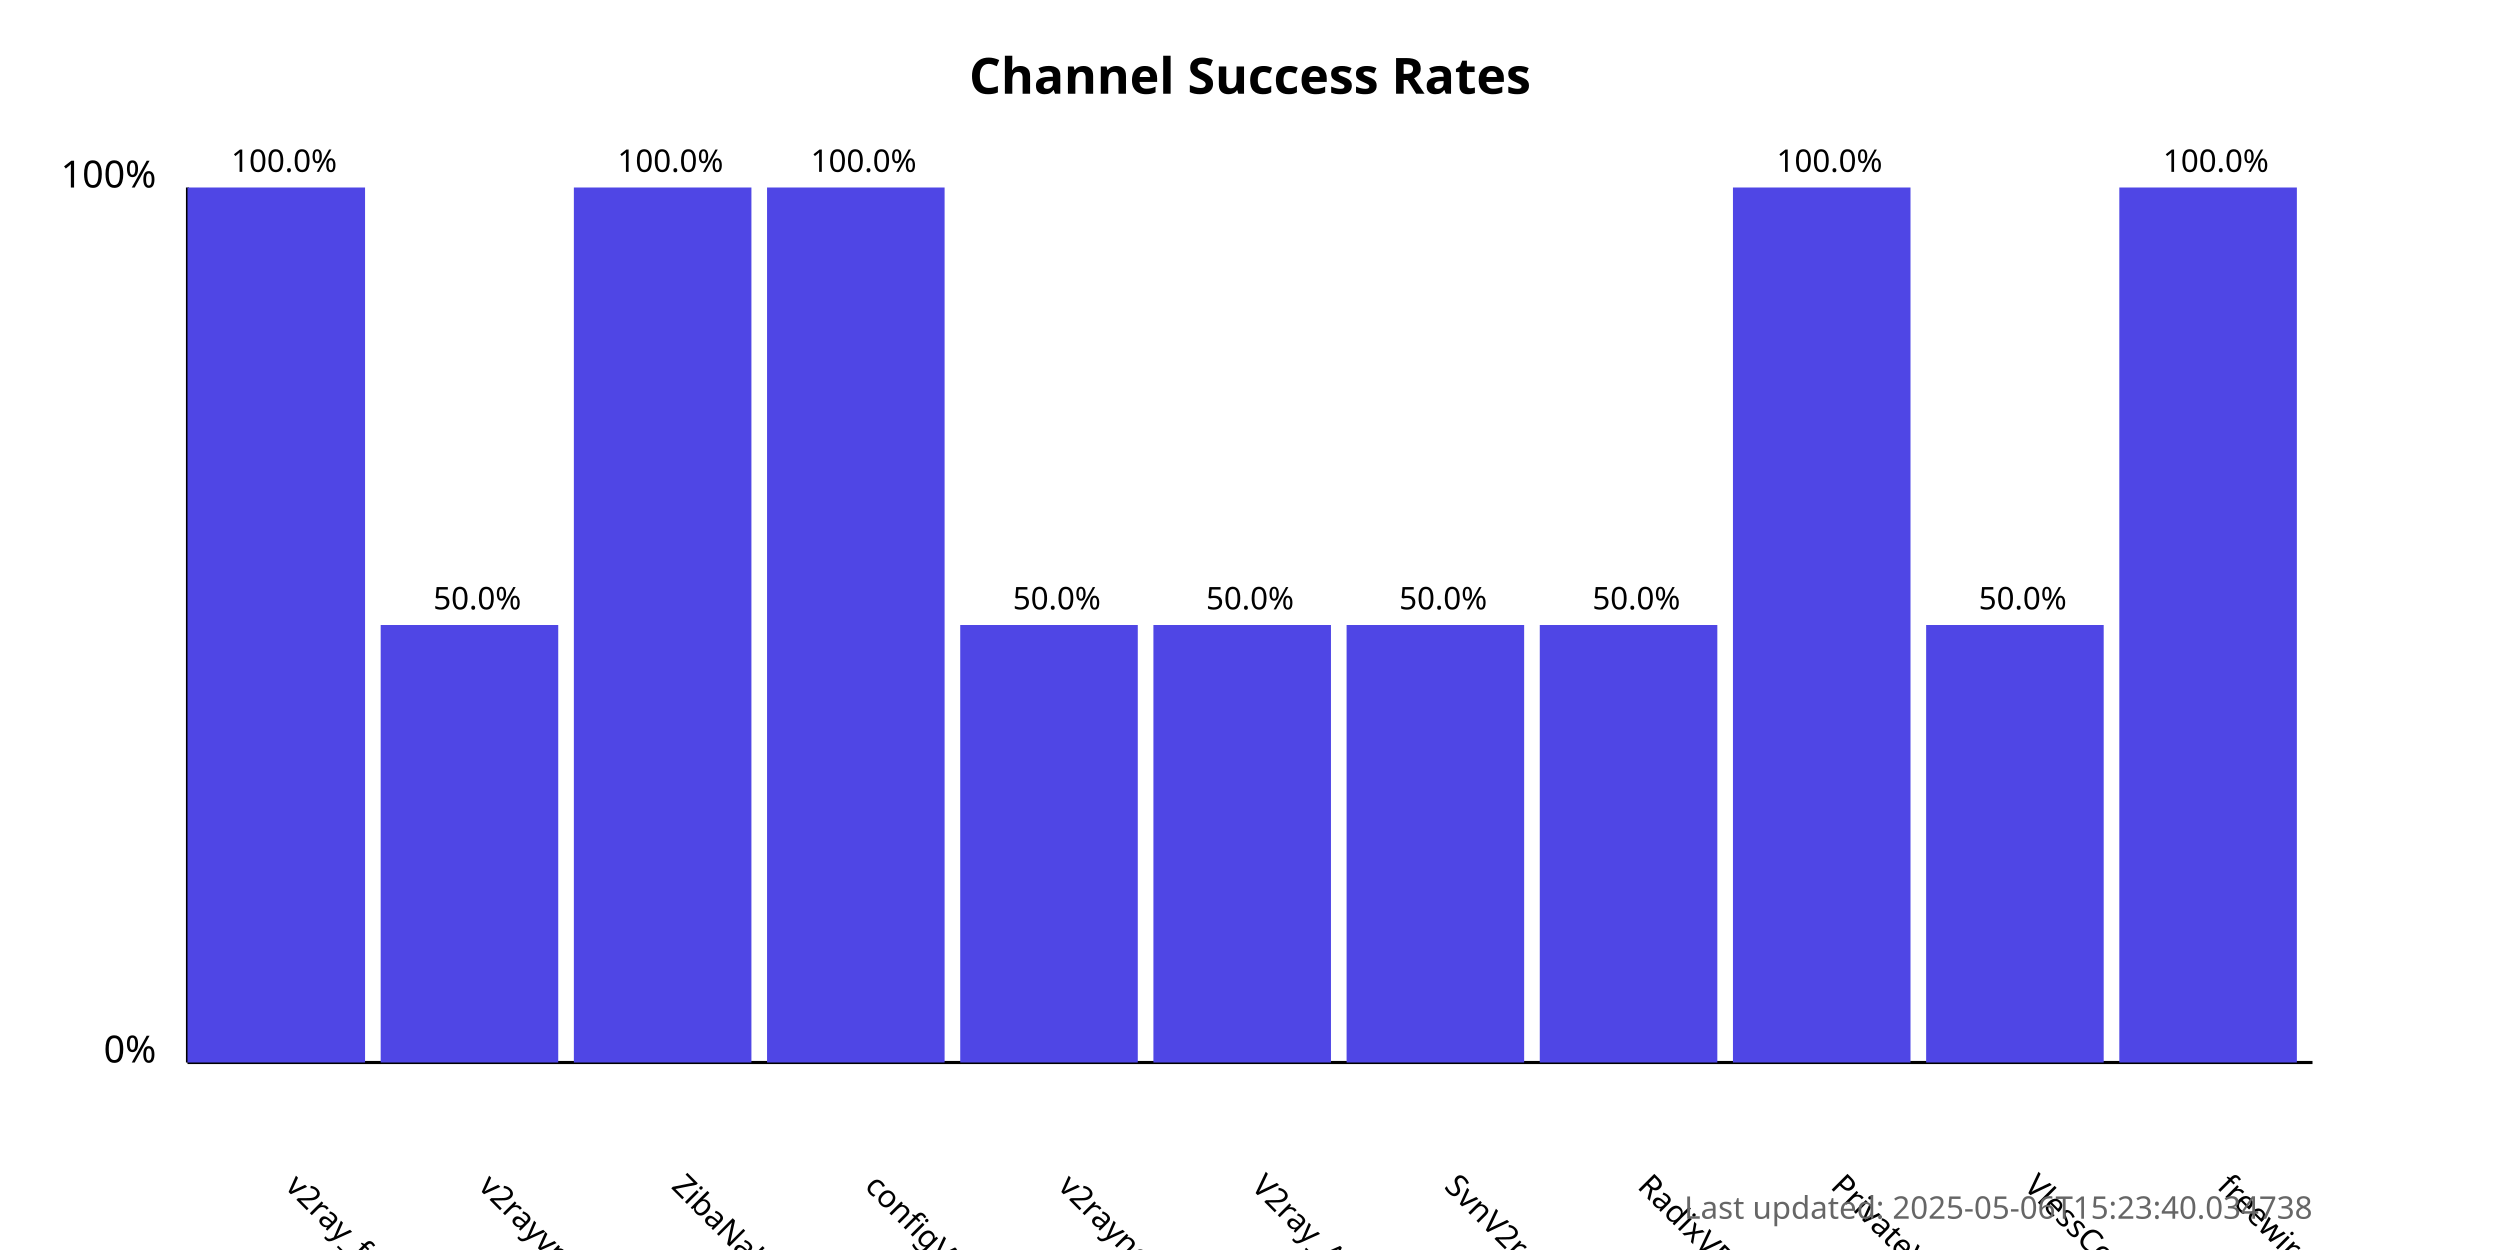
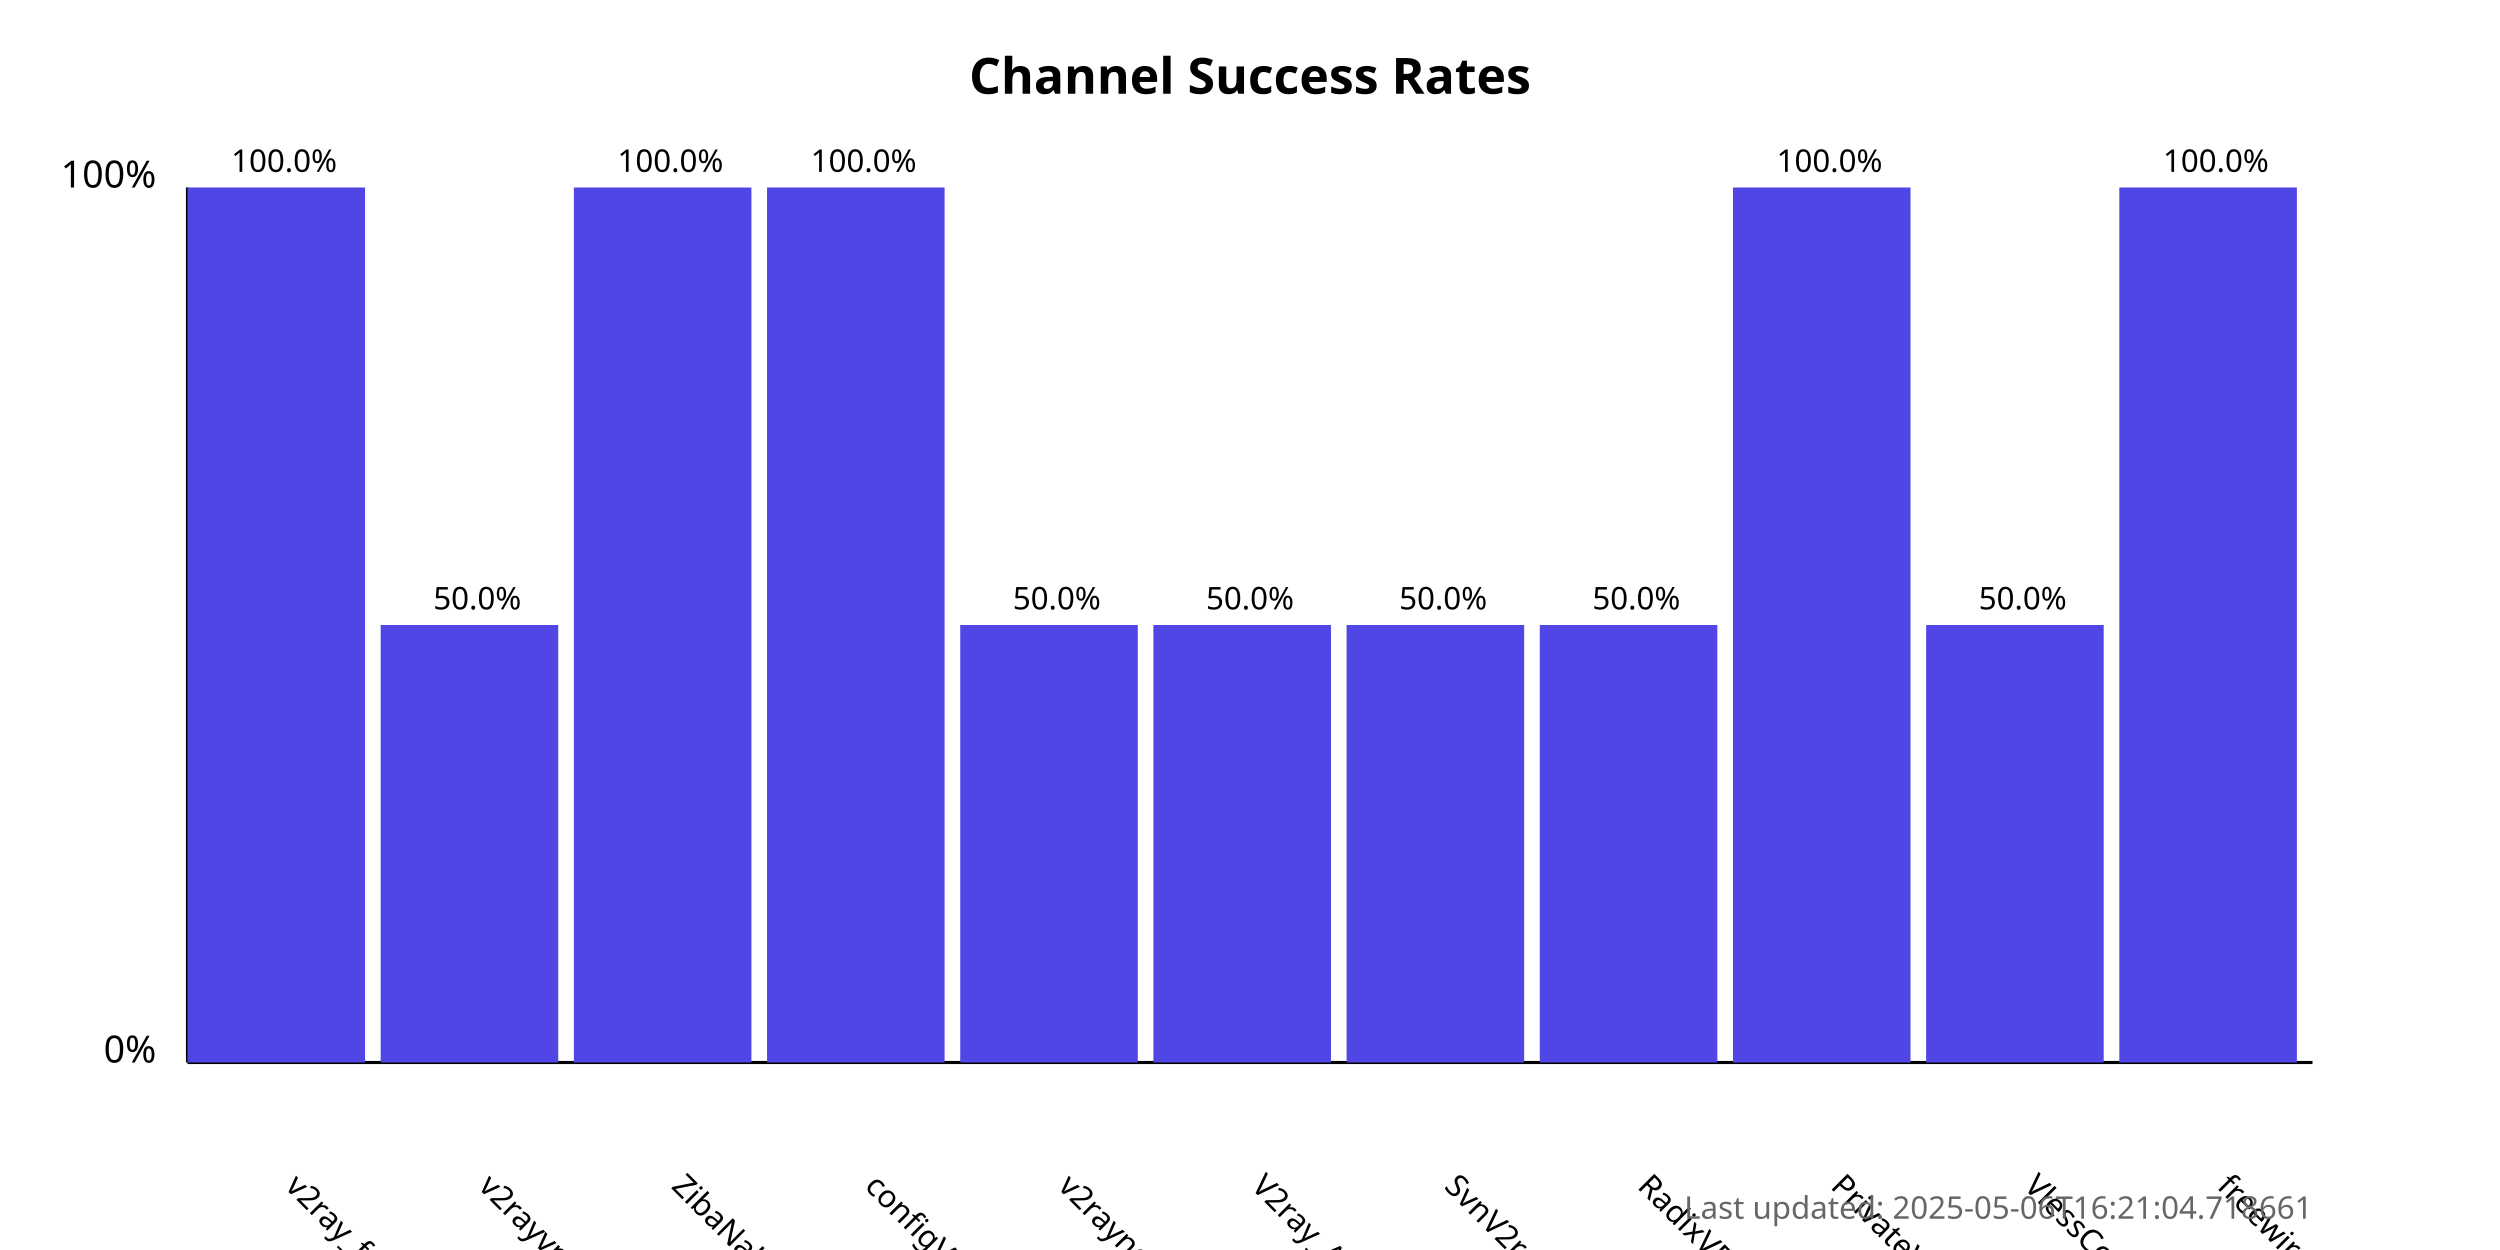
<svg xmlns="http://www.w3.org/2000/svg" width="800" height="400">
  <style>
            .chart-title { font: bold 16px sans-serif; }
            .axis-label { font: 12px sans-serif; }
            .tick-label { font: 10px sans-serif; }
            .bar { fill: #4f46e5; }
            .bar:hover { fill: #6366f1; }
            .timestamp { font: 10px sans-serif; fill: #666; }
        </style>
  <text x="400.0" y="30" text-anchor="middle" class="chart-title">
            Channel Success Rates
        </text>
  <line x1="60" y1="340" x2="60" y2="60" stroke="black" stroke-width="1" />
  <line x1="60" y1="340" x2="740" y2="340" stroke="black" stroke-width="1" />
  <text x="50" y="340" text-anchor="end" class="axis-label">0%</text>
  <text x="50" y="60" text-anchor="end" class="axis-label">100%</text>
  <g>
    <rect x="60" y="60.0" width="56.818" height="280.0" class="bar" />
    <text x="90.909" y="380" transform="rotate(45, 90.90909, 380)" text-anchor="start" class="tick-label">
                v2ray_free_conf
            </text>
    <text x="90.909" y="55.0" text-anchor="middle" class="tick-label">
                100.0%
            </text>
  </g>
  <g>
    <rect x="121.818" y="200.0" width="56.818" height="140.0" class="bar" />
    <text x="152.727" y="380" transform="rotate(45, 152.7273, 380)" text-anchor="start" class="tick-label">
                v2rayvpno
            </text>
    <text x="152.727" y="195.0" text-anchor="middle" class="tick-label">
                50.0%
            </text>
  </g>
  <g>
    <rect x="183.636" y="60.0" width="56.818" height="280.0" class="bar" />
    <text x="214.545" y="380" transform="rotate(45, 214.5455, 380)" text-anchor="start" class="tick-label">
                ZibaNabz
            </text>
    <text x="214.545" y="55.0" text-anchor="middle" class="tick-label">
                100.0%
            </text>
  </g>
  <g>
    <rect x="245.455" y="60.0" width="56.818" height="280.0" class="bar" />
    <text x="276.364" y="380" transform="rotate(45, 276.3636, 380)" text-anchor="start" class="tick-label">
                configV2rayForFree
            </text>
    <text x="276.364" y="55.0" text-anchor="middle" class="tick-label">
                100.0%
            </text>
  </g>
  <g>
    <rect x="307.273" y="200.0" width="56.818" height="140.0" class="bar" />
    <text x="338.182" y="380" transform="rotate(45, 338.1818, 380)" text-anchor="start" class="tick-label">
                v2rayngvpn
            </text>
    <text x="338.182" y="195.0" text-anchor="middle" class="tick-label">
                50.0%
            </text>
  </g>
  <g>
    <rect x="369.091" y="200.0" width="56.818" height="140.0" class="bar" />
    <text x="400.0" y="380" transform="rotate(45, 400.0, 380)" text-anchor="start" class="tick-label">
                V2ray_Alpha
            </text>
    <text x="400.0" y="195.0" text-anchor="middle" class="tick-label">
                50.0%
            </text>
  </g>
  <g>
    <rect x="430.909" y="200.0" width="56.818" height="140.0" class="bar" />
    <text x="461.818" y="380" transform="rotate(45, 461.8182, 380)" text-anchor="start" class="tick-label">
                SvnV2ray
            </text>
    <text x="461.818" y="195.0" text-anchor="middle" class="tick-label">
                50.0%
            </text>
  </g>
  <g>
    <rect x="492.727" y="200.0" width="56.818" height="140.0" class="bar" />
    <text x="523.636" y="380" transform="rotate(45, 523.6364, 380)" text-anchor="start" class="tick-label">
                RadixVPN
            </text>
    <text x="523.636" y="195.0" text-anchor="middle" class="tick-label">
                50.0%
            </text>
  </g>
  <g>
    <rect x="554.545" y="60.0" width="56.818" height="280.0" class="bar" />
    <text x="585.455" y="380" transform="rotate(45, 585.4545, 380)" text-anchor="start" class="tick-label">
                PrivateVPNs
            </text>
    <text x="585.455" y="55.0" text-anchor="middle" class="tick-label">
                100.0%
            </text>
  </g>
  <g>
    <rect x="616.364" y="200.0" width="56.818" height="140.0" class="bar" />
    <text x="647.273" y="380" transform="rotate(45, 647.2727, 380)" text-anchor="start" class="tick-label">
                VlessConfig
            </text>
    <text x="647.273" y="195.0" text-anchor="middle" class="tick-label">
                50.0%
            </text>
  </g>
  <g>
    <rect x="678.182" y="60.0" width="56.818" height="280.0" class="bar" />
    <text x="709.091" y="380" transform="rotate(45, 709.0909, 380)" text-anchor="start" class="tick-label">
                freewireguard
            </text>
    <text x="709.091" y="55.0" text-anchor="middle" class="tick-label">
                100.0%
            </text>
  </g>
  <text x="740" y="390" text-anchor="end" class="timestamp">
-             Last updated: 2025-05-06T15:23:40.034738
+             Last updated: 2025-05-06T16:21:04.718661
        </text>
</svg>
